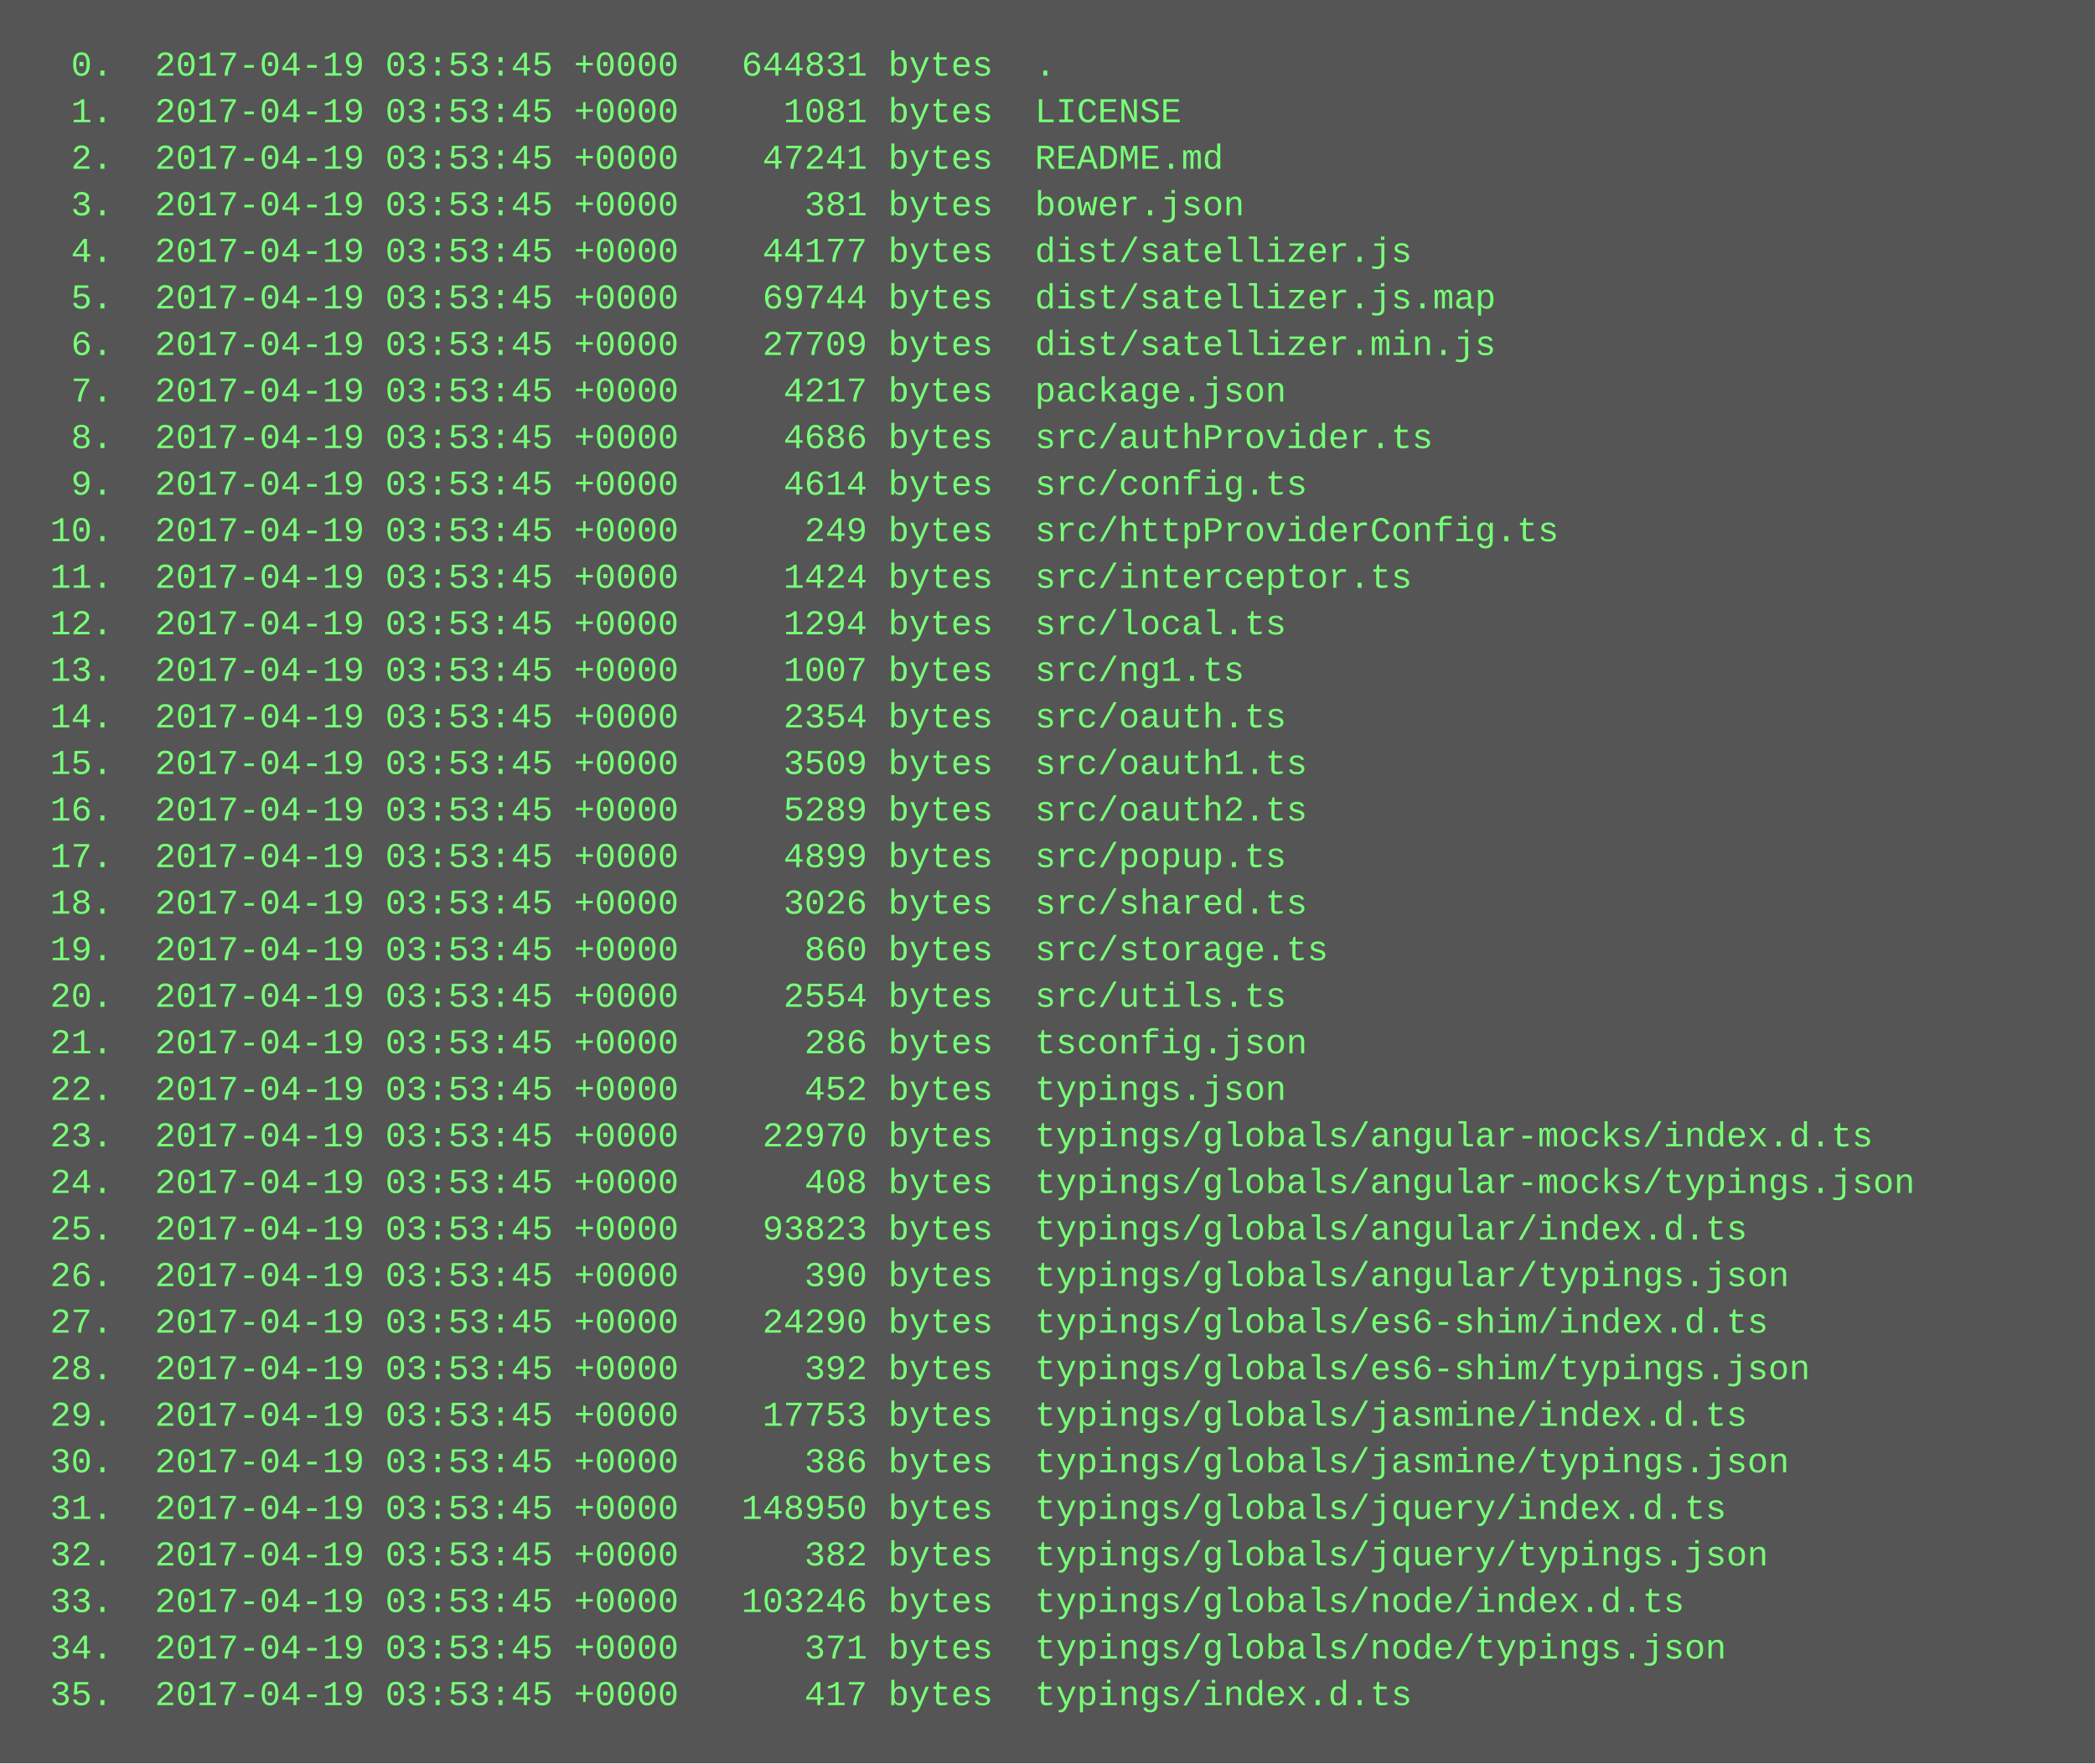
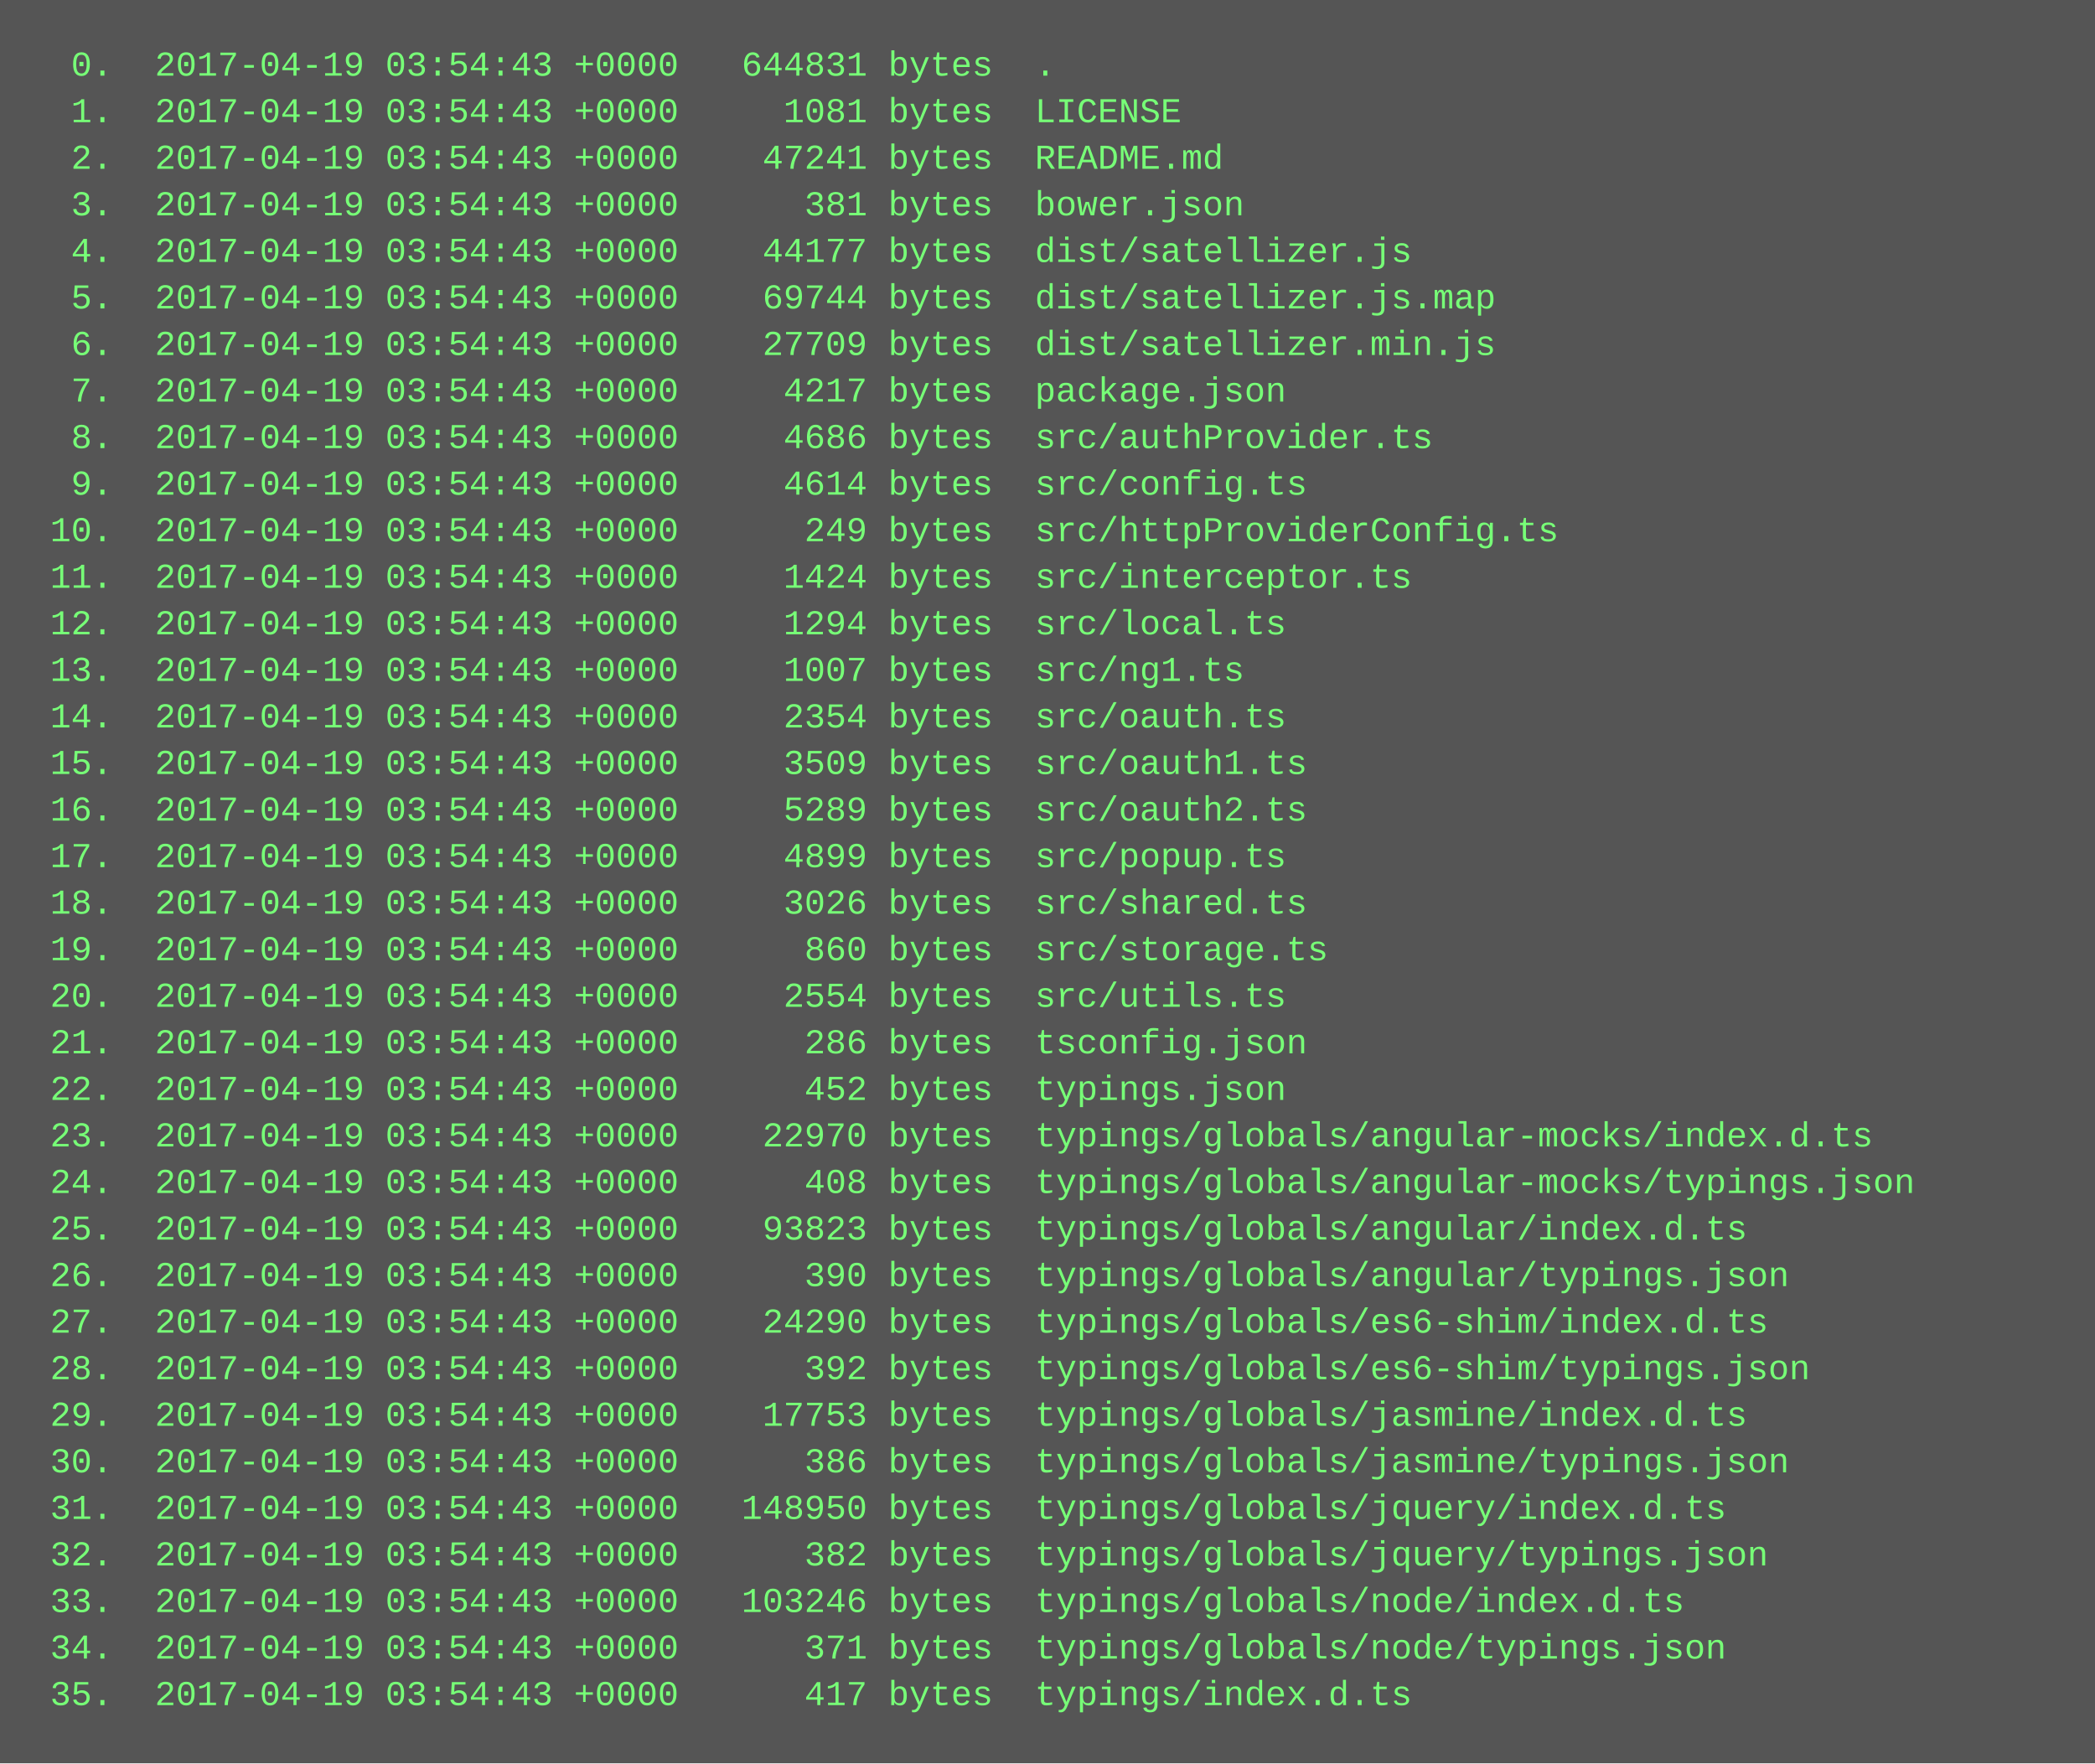
<svg xmlns="http://www.w3.org/2000/svg" height="606" width="720">
  <rect height="606" fill="#555" width="720" />
  <text fill="#7f7" font-family="Courier New" font-size="12" xml:space="preserve">
-     <tspan x="10" y="26">  0.  2017-04-19 03:53:45 +0000   644831 bytes  .</tspan>
-     <tspan x="10" y="42">  1.  2017-04-19 03:53:45 +0000     1081 bytes  LICENSE</tspan>
-     <tspan x="10" y="58">  2.  2017-04-19 03:53:45 +0000    47241 bytes  README.md</tspan>
-     <tspan x="10" y="74">  3.  2017-04-19 03:53:45 +0000      381 bytes  bower.json</tspan>
-     <tspan x="10" y="90">  4.  2017-04-19 03:53:45 +0000    44177 bytes  dist/satellizer.js</tspan>
-     <tspan x="10" y="106">  5.  2017-04-19 03:53:45 +0000    69744 bytes  dist/satellizer.js.map</tspan>
-     <tspan x="10" y="122">  6.  2017-04-19 03:53:45 +0000    27709 bytes  dist/satellizer.min.js</tspan>
-     <tspan x="10" y="138">  7.  2017-04-19 03:53:45 +0000     4217 bytes  package.json</tspan>
-     <tspan x="10" y="154">  8.  2017-04-19 03:53:45 +0000     4686 bytes  src/authProvider.ts</tspan>
-     <tspan x="10" y="170">  9.  2017-04-19 03:53:45 +0000     4614 bytes  src/config.ts</tspan>
-     <tspan x="10" y="186"> 10.  2017-04-19 03:53:45 +0000      249 bytes  src/httpProviderConfig.ts</tspan>
-     <tspan x="10" y="202"> 11.  2017-04-19 03:53:45 +0000     1424 bytes  src/interceptor.ts</tspan>
-     <tspan x="10" y="218"> 12.  2017-04-19 03:53:45 +0000     1294 bytes  src/local.ts</tspan>
-     <tspan x="10" y="234"> 13.  2017-04-19 03:53:45 +0000     1007 bytes  src/ng1.ts</tspan>
-     <tspan x="10" y="250"> 14.  2017-04-19 03:53:45 +0000     2354 bytes  src/oauth.ts</tspan>
-     <tspan x="10" y="266"> 15.  2017-04-19 03:53:45 +0000     3509 bytes  src/oauth1.ts</tspan>
-     <tspan x="10" y="282"> 16.  2017-04-19 03:53:45 +0000     5289 bytes  src/oauth2.ts</tspan>
-     <tspan x="10" y="298"> 17.  2017-04-19 03:53:45 +0000     4899 bytes  src/popup.ts</tspan>
-     <tspan x="10" y="314"> 18.  2017-04-19 03:53:45 +0000     3026 bytes  src/shared.ts</tspan>
-     <tspan x="10" y="330"> 19.  2017-04-19 03:53:45 +0000      860 bytes  src/storage.ts</tspan>
-     <tspan x="10" y="346"> 20.  2017-04-19 03:53:45 +0000     2554 bytes  src/utils.ts</tspan>
-     <tspan x="10" y="362"> 21.  2017-04-19 03:53:45 +0000      286 bytes  tsconfig.json</tspan>
-     <tspan x="10" y="378"> 22.  2017-04-19 03:53:45 +0000      452 bytes  typings.json</tspan>
-     <tspan x="10" y="394"> 23.  2017-04-19 03:53:45 +0000    22970 bytes  typings/globals/angular-mocks/index.d.ts</tspan>
-     <tspan x="10" y="410"> 24.  2017-04-19 03:53:45 +0000      408 bytes  typings/globals/angular-mocks/typings.json</tspan>
-     <tspan x="10" y="426"> 25.  2017-04-19 03:53:45 +0000    93823 bytes  typings/globals/angular/index.d.ts</tspan>
-     <tspan x="10" y="442"> 26.  2017-04-19 03:53:45 +0000      390 bytes  typings/globals/angular/typings.json</tspan>
-     <tspan x="10" y="458"> 27.  2017-04-19 03:53:45 +0000    24290 bytes  typings/globals/es6-shim/index.d.ts</tspan>
-     <tspan x="10" y="474"> 28.  2017-04-19 03:53:45 +0000      392 bytes  typings/globals/es6-shim/typings.json</tspan>
-     <tspan x="10" y="490"> 29.  2017-04-19 03:53:45 +0000    17753 bytes  typings/globals/jasmine/index.d.ts</tspan>
-     <tspan x="10" y="506"> 30.  2017-04-19 03:53:45 +0000      386 bytes  typings/globals/jasmine/typings.json</tspan>
-     <tspan x="10" y="522"> 31.  2017-04-19 03:53:45 +0000   148950 bytes  typings/globals/jquery/index.d.ts</tspan>
-     <tspan x="10" y="538"> 32.  2017-04-19 03:53:45 +0000      382 bytes  typings/globals/jquery/typings.json</tspan>
-     <tspan x="10" y="554"> 33.  2017-04-19 03:53:45 +0000   103246 bytes  typings/globals/node/index.d.ts</tspan>
-     <tspan x="10" y="570"> 34.  2017-04-19 03:53:45 +0000      371 bytes  typings/globals/node/typings.json</tspan>
-     <tspan x="10" y="586"> 35.  2017-04-19 03:53:45 +0000      417 bytes  typings/index.d.ts</tspan>
+     <tspan x="10" y="26">  0.  2017-04-19 03:54:43 +0000   644831 bytes  .</tspan>
+     <tspan x="10" y="42">  1.  2017-04-19 03:54:43 +0000     1081 bytes  LICENSE</tspan>
+     <tspan x="10" y="58">  2.  2017-04-19 03:54:43 +0000    47241 bytes  README.md</tspan>
+     <tspan x="10" y="74">  3.  2017-04-19 03:54:43 +0000      381 bytes  bower.json</tspan>
+     <tspan x="10" y="90">  4.  2017-04-19 03:54:43 +0000    44177 bytes  dist/satellizer.js</tspan>
+     <tspan x="10" y="106">  5.  2017-04-19 03:54:43 +0000    69744 bytes  dist/satellizer.js.map</tspan>
+     <tspan x="10" y="122">  6.  2017-04-19 03:54:43 +0000    27709 bytes  dist/satellizer.min.js</tspan>
+     <tspan x="10" y="138">  7.  2017-04-19 03:54:43 +0000     4217 bytes  package.json</tspan>
+     <tspan x="10" y="154">  8.  2017-04-19 03:54:43 +0000     4686 bytes  src/authProvider.ts</tspan>
+     <tspan x="10" y="170">  9.  2017-04-19 03:54:43 +0000     4614 bytes  src/config.ts</tspan>
+     <tspan x="10" y="186"> 10.  2017-04-19 03:54:43 +0000      249 bytes  src/httpProviderConfig.ts</tspan>
+     <tspan x="10" y="202"> 11.  2017-04-19 03:54:43 +0000     1424 bytes  src/interceptor.ts</tspan>
+     <tspan x="10" y="218"> 12.  2017-04-19 03:54:43 +0000     1294 bytes  src/local.ts</tspan>
+     <tspan x="10" y="234"> 13.  2017-04-19 03:54:43 +0000     1007 bytes  src/ng1.ts</tspan>
+     <tspan x="10" y="250"> 14.  2017-04-19 03:54:43 +0000     2354 bytes  src/oauth.ts</tspan>
+     <tspan x="10" y="266"> 15.  2017-04-19 03:54:43 +0000     3509 bytes  src/oauth1.ts</tspan>
+     <tspan x="10" y="282"> 16.  2017-04-19 03:54:43 +0000     5289 bytes  src/oauth2.ts</tspan>
+     <tspan x="10" y="298"> 17.  2017-04-19 03:54:43 +0000     4899 bytes  src/popup.ts</tspan>
+     <tspan x="10" y="314"> 18.  2017-04-19 03:54:43 +0000     3026 bytes  src/shared.ts</tspan>
+     <tspan x="10" y="330"> 19.  2017-04-19 03:54:43 +0000      860 bytes  src/storage.ts</tspan>
+     <tspan x="10" y="346"> 20.  2017-04-19 03:54:43 +0000     2554 bytes  src/utils.ts</tspan>
+     <tspan x="10" y="362"> 21.  2017-04-19 03:54:43 +0000      286 bytes  tsconfig.json</tspan>
+     <tspan x="10" y="378"> 22.  2017-04-19 03:54:43 +0000      452 bytes  typings.json</tspan>
+     <tspan x="10" y="394"> 23.  2017-04-19 03:54:43 +0000    22970 bytes  typings/globals/angular-mocks/index.d.ts</tspan>
+     <tspan x="10" y="410"> 24.  2017-04-19 03:54:43 +0000      408 bytes  typings/globals/angular-mocks/typings.json</tspan>
+     <tspan x="10" y="426"> 25.  2017-04-19 03:54:43 +0000    93823 bytes  typings/globals/angular/index.d.ts</tspan>
+     <tspan x="10" y="442"> 26.  2017-04-19 03:54:43 +0000      390 bytes  typings/globals/angular/typings.json</tspan>
+     <tspan x="10" y="458"> 27.  2017-04-19 03:54:43 +0000    24290 bytes  typings/globals/es6-shim/index.d.ts</tspan>
+     <tspan x="10" y="474"> 28.  2017-04-19 03:54:43 +0000      392 bytes  typings/globals/es6-shim/typings.json</tspan>
+     <tspan x="10" y="490"> 29.  2017-04-19 03:54:43 +0000    17753 bytes  typings/globals/jasmine/index.d.ts</tspan>
+     <tspan x="10" y="506"> 30.  2017-04-19 03:54:43 +0000      386 bytes  typings/globals/jasmine/typings.json</tspan>
+     <tspan x="10" y="522"> 31.  2017-04-19 03:54:43 +0000   148950 bytes  typings/globals/jquery/index.d.ts</tspan>
+     <tspan x="10" y="538"> 32.  2017-04-19 03:54:43 +0000      382 bytes  typings/globals/jquery/typings.json</tspan>
+     <tspan x="10" y="554"> 33.  2017-04-19 03:54:43 +0000   103246 bytes  typings/globals/node/index.d.ts</tspan>
+     <tspan x="10" y="570"> 34.  2017-04-19 03:54:43 +0000      371 bytes  typings/globals/node/typings.json</tspan>
+     <tspan x="10" y="586"> 35.  2017-04-19 03:54:43 +0000      417 bytes  typings/index.d.ts</tspan>
  </text>
</svg>
